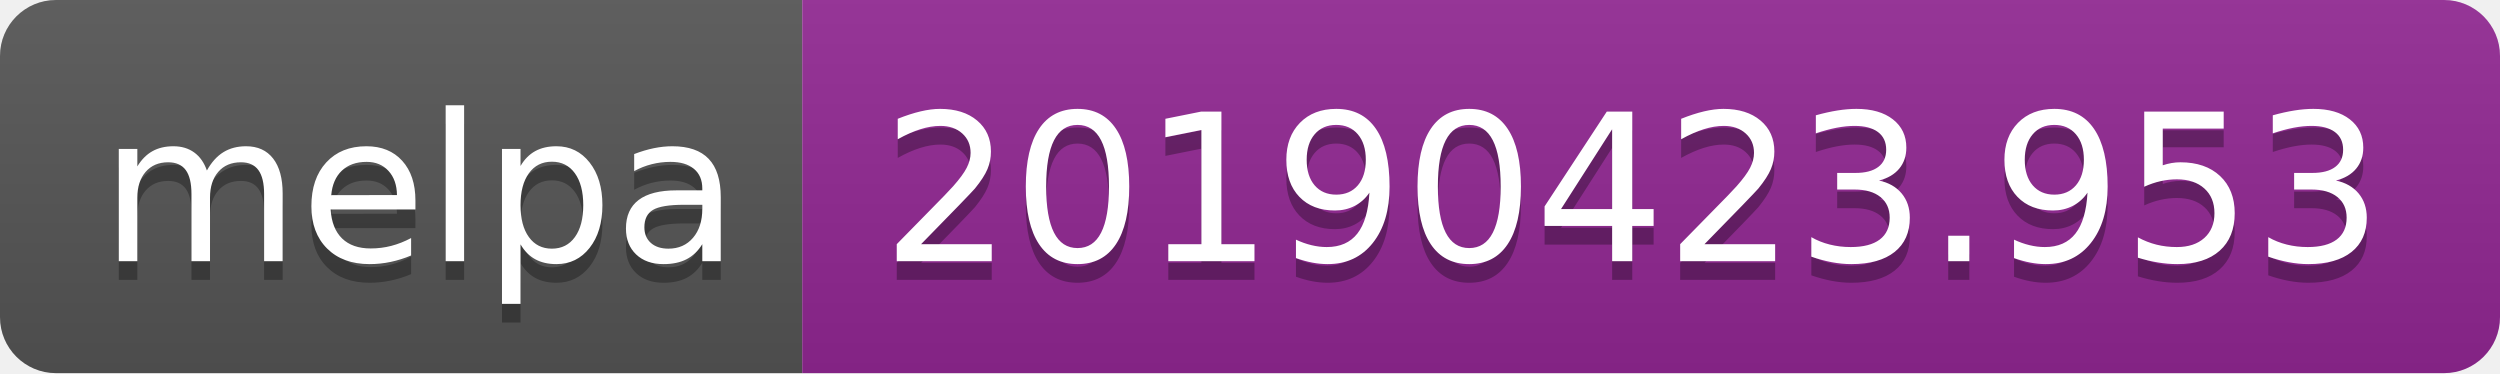
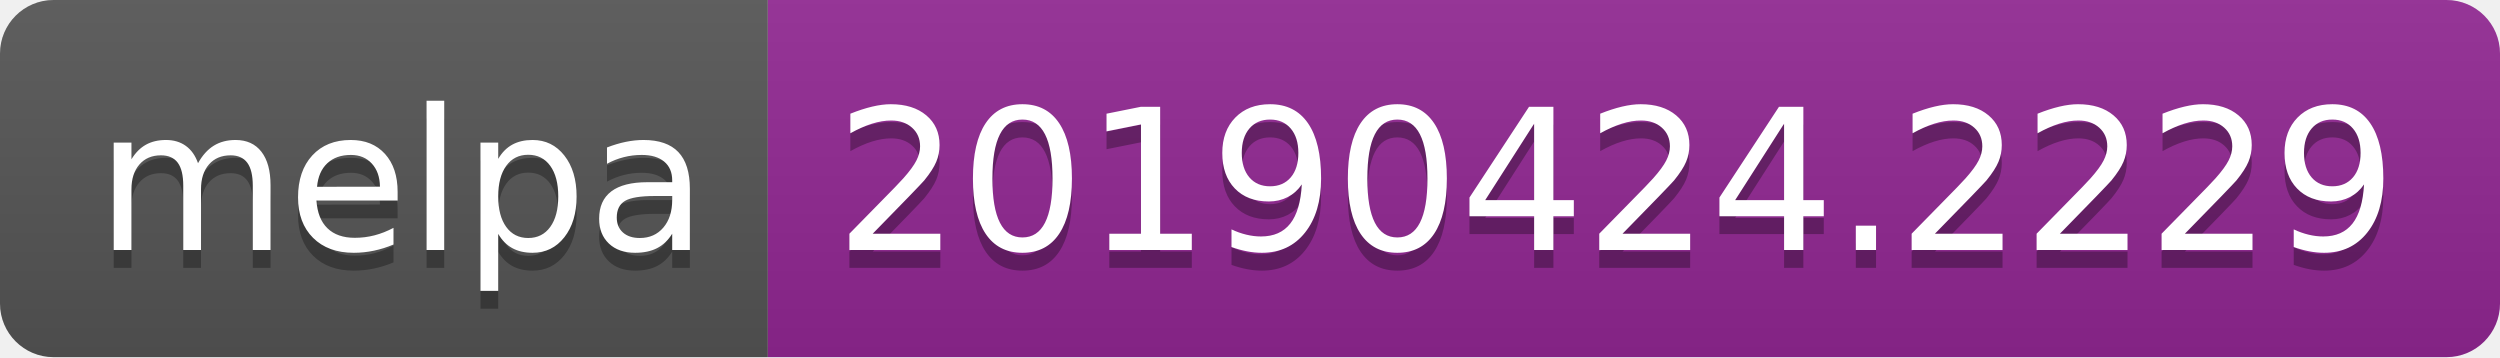
- <svg xmlns="http://www.w3.org/2000/svg" width="134" height="20">
+ <svg xmlns="http://www.w3.org/2000/svg" width="140" height="20">
  <linearGradient id="b" x2="0" y2="100%">
    <stop offset="0" stop-color="#bbb" stop-opacity=".1" />
    <stop offset="1" stop-opacity=".1" />
  </linearGradient>
  <clipPath id="a">
-     <rect width="134" height="20" rx="3" fill="#fff" />
+     <rect width="140" height="20" rx="3" fill="#fff" />
  </clipPath>
  <g clip-path="url(#a)">
    <path fill="#555" d="M0 0h43v20H0z" />
-     <path fill="#922793" d="M43 0h91v20H43z" />
-     <path fill="url(#b)" d="M0 0h134v20H0z" />
+     <path fill="#922793" d="M43 0h97v20H43z" />
+     <path fill="url(#b)" d="M0 0h140v20H0z" />
  </g>
  <g fill="#fff" text-anchor="middle" font-family="DejaVu Sans,Verdana,Geneva,sans-serif" font-size="110">
    <text x="225" y="150" fill="#010101" fill-opacity=".3" transform="scale(.1)" textLength="330">melpa</text>
    <text x="225" y="140" transform="scale(.1)" textLength="330">melpa</text>
-     <text x="875" y="150" fill="#010101" fill-opacity=".3" transform="scale(.1)" textLength="810">20190423.953</text>
-     <text x="875" y="140" transform="scale(.1)" textLength="810">20190423.953</text>
+     <text x="905" y="150" fill="#010101" fill-opacity=".3" transform="scale(.1)" textLength="870">20190424.2229</text>
+     <text x="905" y="140" transform="scale(.1)" textLength="870">20190424.2229</text>
  </g>
</svg>
